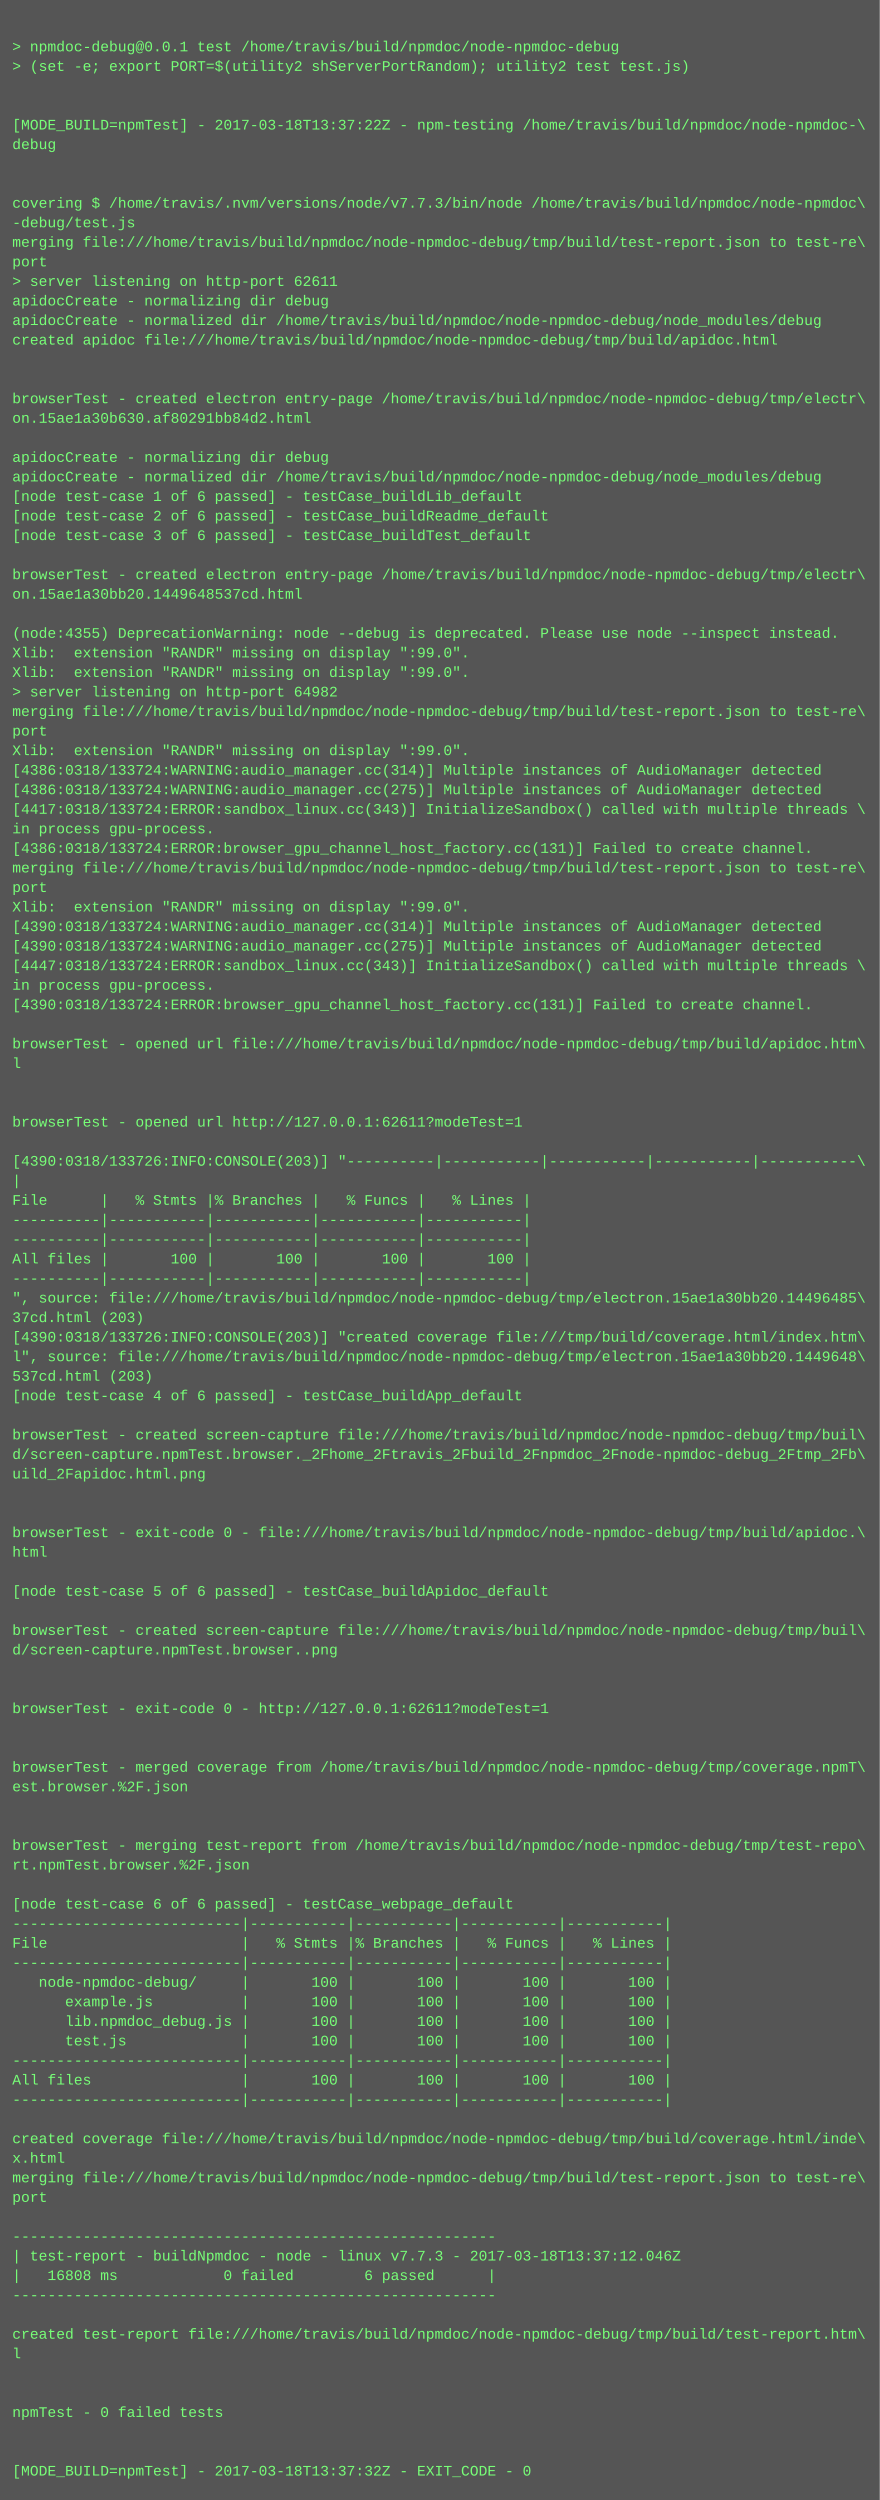
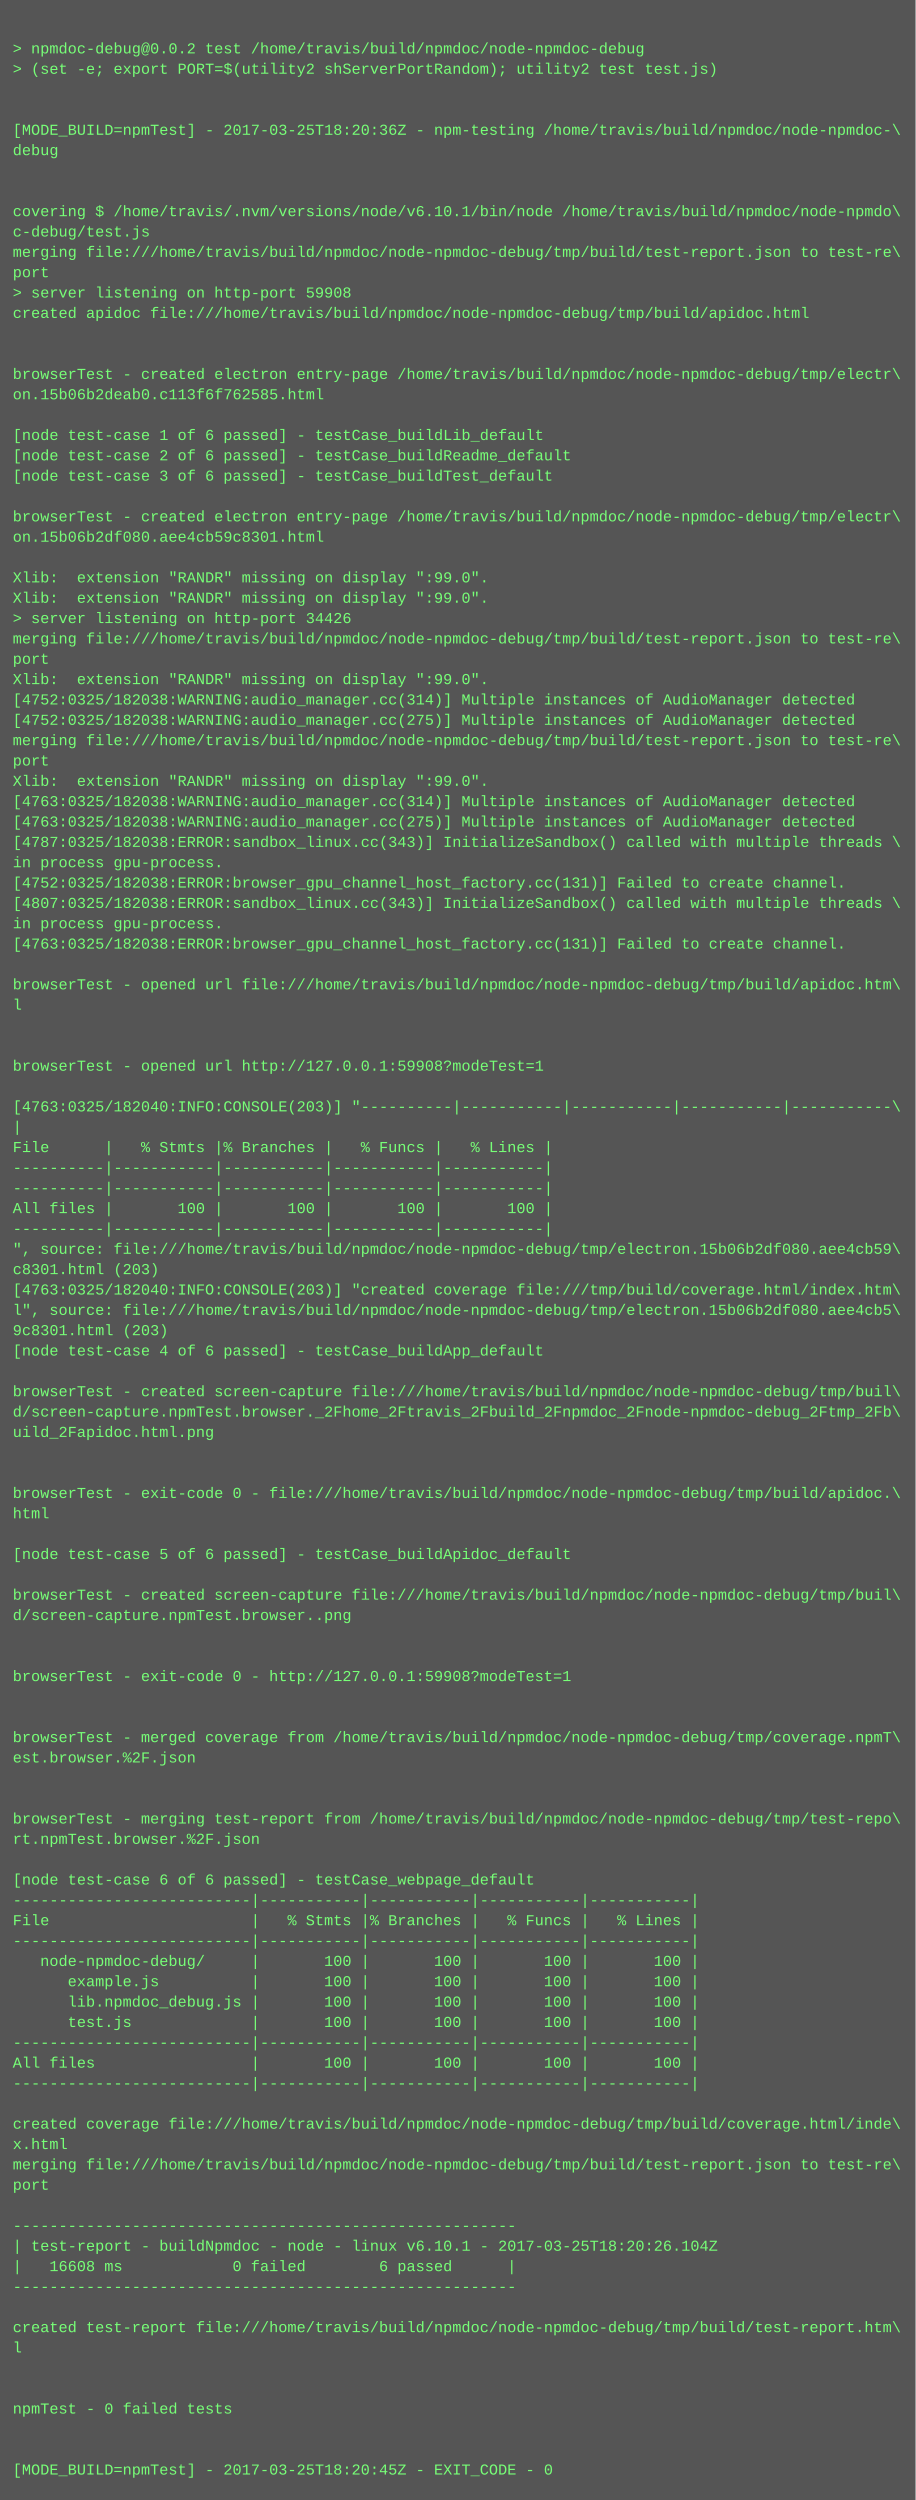
- <svg xmlns="http://www.w3.org/2000/svg" height="2046" width="720">
-   <rect height="2046" fill="#555" width="720" />
+ <svg xmlns="http://www.w3.org/2000/svg" height="1966" width="720">
+   <rect height="1966" fill="#555" width="720" />
  <text fill="#7f7" font-family="Courier New" font-size="12" xml:space="preserve">
    <tspan x="10" y="26" />
-     <tspan x="10" y="42">&gt; npmdoc-debug@0.0.1 test /home/travis/build/npmdoc/node-npmdoc-debug</tspan>
+     <tspan x="10" y="42">&gt; npmdoc-debug@0.0.2 test /home/travis/build/npmdoc/node-npmdoc-debug</tspan>
    <tspan x="10" y="58">&gt; (set -e; export PORT=$(utility2 shServerPortRandom); utility2 test test.js)</tspan>
    <tspan x="10" y="74" />
    <tspan x="10" y="90" />
-     <tspan x="10" y="106">[MODE_BUILD=npmTest] - 2017-03-18T13:37:22Z - npm-testing /home/travis/build/npmdoc/node-npmdoc-\</tspan>
+     <tspan x="10" y="106">[MODE_BUILD=npmTest] - 2017-03-25T18:20:36Z - npm-testing /home/travis/build/npmdoc/node-npmdoc-\</tspan>
    <tspan x="10" y="122">debug</tspan>
    <tspan x="10" y="138" />
    <tspan x="10" y="154" />
-     <tspan x="10" y="170">covering $ /home/travis/.nvm/versions/node/v7.7.3/bin/node /home/travis/build/npmdoc/node-npmdoc\</tspan>
-     <tspan x="10" y="186">-debug/test.js</tspan>
+     <tspan x="10" y="170">covering $ /home/travis/.nvm/versions/node/v6.10.1/bin/node /home/travis/build/npmdoc/node-npmdo\</tspan>
+     <tspan x="10" y="186">c-debug/test.js</tspan>
    <tspan x="10" y="202">merging file:///home/travis/build/npmdoc/node-npmdoc-debug/tmp/build/test-report.json to test-re\</tspan>
    <tspan x="10" y="218">port</tspan>
-     <tspan x="10" y="234">&gt; server listening on http-port 62611</tspan>
-     <tspan x="10" y="250">apidocCreate - normalizing dir debug</tspan>
-     <tspan x="10" y="266">apidocCreate - normalized dir /home/travis/build/npmdoc/node-npmdoc-debug/node_modules/debug</tspan>
-     <tspan x="10" y="282">created apidoc file:///home/travis/build/npmdoc/node-npmdoc-debug/tmp/build/apidoc.html</tspan>
-     <tspan x="10" y="298" />
-     <tspan x="10" y="314" />
-     <tspan x="10" y="330">browserTest - created electron entry-page /home/travis/build/npmdoc/node-npmdoc-debug/tmp/electr\</tspan>
-     <tspan x="10" y="346">on.15ae1a30b630.af80291bb84d2.html</tspan>
-     <tspan x="10" y="362" />
-     <tspan x="10" y="378">apidocCreate - normalizing dir debug</tspan>
-     <tspan x="10" y="394">apidocCreate - normalized dir /home/travis/build/npmdoc/node-npmdoc-debug/node_modules/debug</tspan>
-     <tspan x="10" y="410">[node test-case 1 of 6 passed] - testCase_buildLib_default</tspan>
-     <tspan x="10" y="426">[node test-case 2 of 6 passed] - testCase_buildReadme_default</tspan>
-     <tspan x="10" y="442">[node test-case 3 of 6 passed] - testCase_buildTest_default</tspan>
-     <tspan x="10" y="458" />
-     <tspan x="10" y="474">browserTest - created electron entry-page /home/travis/build/npmdoc/node-npmdoc-debug/tmp/electr\</tspan>
-     <tspan x="10" y="490">on.15ae1a30bb20.1449648537cd.html</tspan>
-     <tspan x="10" y="506" />
-     <tspan x="10" y="522">(node:4355) DeprecationWarning: node --debug is deprecated. Please use node --inspect instead.</tspan>
+     <tspan x="10" y="234">&gt; server listening on http-port 59908</tspan>
+     <tspan x="10" y="250">created apidoc file:///home/travis/build/npmdoc/node-npmdoc-debug/tmp/build/apidoc.html</tspan>
+     <tspan x="10" y="266" />
+     <tspan x="10" y="282" />
+     <tspan x="10" y="298">browserTest - created electron entry-page /home/travis/build/npmdoc/node-npmdoc-debug/tmp/electr\</tspan>
+     <tspan x="10" y="314">on.15b06b2deab0.c113f6f762585.html</tspan>
+     <tspan x="10" y="330" />
+     <tspan x="10" y="346">[node test-case 1 of 6 passed] - testCase_buildLib_default</tspan>
+     <tspan x="10" y="362">[node test-case 2 of 6 passed] - testCase_buildReadme_default</tspan>
+     <tspan x="10" y="378">[node test-case 3 of 6 passed] - testCase_buildTest_default</tspan>
+     <tspan x="10" y="394" />
+     <tspan x="10" y="410">browserTest - created electron entry-page /home/travis/build/npmdoc/node-npmdoc-debug/tmp/electr\</tspan>
+     <tspan x="10" y="426">on.15b06b2df080.aee4cb59c8301.html</tspan>
+     <tspan x="10" y="442" />
+     <tspan x="10" y="458">Xlib:  extension "RANDR" missing on display ":99.0".</tspan>
+     <tspan x="10" y="474">Xlib:  extension "RANDR" missing on display ":99.0".</tspan>
+     <tspan x="10" y="490">&gt; server listening on http-port 34426</tspan>
+     <tspan x="10" y="506">merging file:///home/travis/build/npmdoc/node-npmdoc-debug/tmp/build/test-report.json to test-re\</tspan>
+     <tspan x="10" y="522">port</tspan>
    <tspan x="10" y="538">Xlib:  extension "RANDR" missing on display ":99.0".</tspan>
-     <tspan x="10" y="554">Xlib:  extension "RANDR" missing on display ":99.0".</tspan>
-     <tspan x="10" y="570">&gt; server listening on http-port 64982</tspan>
+     <tspan x="10" y="554">[4752:0325/182038:WARNING:audio_manager.cc(314)] Multiple instances of AudioManager detected</tspan>
+     <tspan x="10" y="570">[4752:0325/182038:WARNING:audio_manager.cc(275)] Multiple instances of AudioManager detected</tspan>
    <tspan x="10" y="586">merging file:///home/travis/build/npmdoc/node-npmdoc-debug/tmp/build/test-report.json to test-re\</tspan>
    <tspan x="10" y="602">port</tspan>
    <tspan x="10" y="618">Xlib:  extension "RANDR" missing on display ":99.0".</tspan>
-     <tspan x="10" y="634">[4386:0318/133724:WARNING:audio_manager.cc(314)] Multiple instances of AudioManager detected</tspan>
-     <tspan x="10" y="650">[4386:0318/133724:WARNING:audio_manager.cc(275)] Multiple instances of AudioManager detected</tspan>
-     <tspan x="10" y="666">[4417:0318/133724:ERROR:sandbox_linux.cc(343)] InitializeSandbox() called with multiple threads \</tspan>
+     <tspan x="10" y="634">[4763:0325/182038:WARNING:audio_manager.cc(314)] Multiple instances of AudioManager detected</tspan>
+     <tspan x="10" y="650">[4763:0325/182038:WARNING:audio_manager.cc(275)] Multiple instances of AudioManager detected</tspan>
+     <tspan x="10" y="666">[4787:0325/182038:ERROR:sandbox_linux.cc(343)] InitializeSandbox() called with multiple threads \</tspan>
    <tspan x="10" y="682">in process gpu-process. </tspan>
-     <tspan x="10" y="698">[4386:0318/133724:ERROR:browser_gpu_channel_host_factory.cc(131)] Failed to create channel.</tspan>
-     <tspan x="10" y="714">merging file:///home/travis/build/npmdoc/node-npmdoc-debug/tmp/build/test-report.json to test-re\</tspan>
-     <tspan x="10" y="730">port</tspan>
-     <tspan x="10" y="746">Xlib:  extension "RANDR" missing on display ":99.0".</tspan>
-     <tspan x="10" y="762">[4390:0318/133724:WARNING:audio_manager.cc(314)] Multiple instances of AudioManager detected</tspan>
-     <tspan x="10" y="778">[4390:0318/133724:WARNING:audio_manager.cc(275)] Multiple instances of AudioManager detected</tspan>
-     <tspan x="10" y="794">[4447:0318/133724:ERROR:sandbox_linux.cc(343)] InitializeSandbox() called with multiple threads \</tspan>
-     <tspan x="10" y="810">in process gpu-process. </tspan>
-     <tspan x="10" y="826">[4390:0318/133724:ERROR:browser_gpu_channel_host_factory.cc(131)] Failed to create channel.</tspan>
-     <tspan x="10" y="842" />
-     <tspan x="10" y="858">browserTest - opened url file:///home/travis/build/npmdoc/node-npmdoc-debug/tmp/build/apidoc.htm\</tspan>
-     <tspan x="10" y="874">l</tspan>
-     <tspan x="10" y="890" />
-     <tspan x="10" y="906" />
-     <tspan x="10" y="922">browserTest - opened url http://127.0.0.1:62611?modeTest=1</tspan>
-     <tspan x="10" y="938" />
-     <tspan x="10" y="954">[4390:0318/133726:INFO:CONSOLE(203)] "----------|-----------|-----------|-----------|-----------\</tspan>
-     <tspan x="10" y="970">|</tspan>
-     <tspan x="10" y="986">File      |   % Stmts |% Branches |   % Funcs |   % Lines |</tspan>
-     <tspan x="10" y="1002">----------|-----------|-----------|-----------|-----------|</tspan>
-     <tspan x="10" y="1018">----------|-----------|-----------|-----------|-----------|</tspan>
-     <tspan x="10" y="1034">All files |       100 |       100 |       100 |       100 |</tspan>
-     <tspan x="10" y="1050">----------|-----------|-----------|-----------|-----------|</tspan>
-     <tspan x="10" y="1066">", source: file:///home/travis/build/npmdoc/node-npmdoc-debug/tmp/electron.15ae1a30bb20.14496485\</tspan>
-     <tspan x="10" y="1082">37cd.html (203)</tspan>
-     <tspan x="10" y="1098">[4390:0318/133726:INFO:CONSOLE(203)] "created coverage file:///tmp/build/coverage.html/index.htm\</tspan>
-     <tspan x="10" y="1114">l", source: file:///home/travis/build/npmdoc/node-npmdoc-debug/tmp/electron.15ae1a30bb20.1449648\</tspan>
-     <tspan x="10" y="1130">537cd.html (203)</tspan>
-     <tspan x="10" y="1146">[node test-case 4 of 6 passed] - testCase_buildApp_default</tspan>
+     <tspan x="10" y="698">[4752:0325/182038:ERROR:browser_gpu_channel_host_factory.cc(131)] Failed to create channel.</tspan>
+     <tspan x="10" y="714">[4807:0325/182038:ERROR:sandbox_linux.cc(343)] InitializeSandbox() called with multiple threads \</tspan>
+     <tspan x="10" y="730">in process gpu-process. </tspan>
+     <tspan x="10" y="746">[4763:0325/182038:ERROR:browser_gpu_channel_host_factory.cc(131)] Failed to create channel.</tspan>
+     <tspan x="10" y="762" />
+     <tspan x="10" y="778">browserTest - opened url file:///home/travis/build/npmdoc/node-npmdoc-debug/tmp/build/apidoc.htm\</tspan>
+     <tspan x="10" y="794">l</tspan>
+     <tspan x="10" y="810" />
+     <tspan x="10" y="826" />
+     <tspan x="10" y="842">browserTest - opened url http://127.0.0.1:59908?modeTest=1</tspan>
+     <tspan x="10" y="858" />
+     <tspan x="10" y="874">[4763:0325/182040:INFO:CONSOLE(203)] "----------|-----------|-----------|-----------|-----------\</tspan>
+     <tspan x="10" y="890">|</tspan>
+     <tspan x="10" y="906">File      |   % Stmts |% Branches |   % Funcs |   % Lines |</tspan>
+     <tspan x="10" y="922">----------|-----------|-----------|-----------|-----------|</tspan>
+     <tspan x="10" y="938">----------|-----------|-----------|-----------|-----------|</tspan>
+     <tspan x="10" y="954">All files |       100 |       100 |       100 |       100 |</tspan>
+     <tspan x="10" y="970">----------|-----------|-----------|-----------|-----------|</tspan>
+     <tspan x="10" y="986">", source: file:///home/travis/build/npmdoc/node-npmdoc-debug/tmp/electron.15b06b2df080.aee4cb59\</tspan>
+     <tspan x="10" y="1002">c8301.html (203)</tspan>
+     <tspan x="10" y="1018">[4763:0325/182040:INFO:CONSOLE(203)] "created coverage file:///tmp/build/coverage.html/index.htm\</tspan>
+     <tspan x="10" y="1034">l", source: file:///home/travis/build/npmdoc/node-npmdoc-debug/tmp/electron.15b06b2df080.aee4cb5\</tspan>
+     <tspan x="10" y="1050">9c8301.html (203)</tspan>
+     <tspan x="10" y="1066">[node test-case 4 of 6 passed] - testCase_buildApp_default</tspan>
+     <tspan x="10" y="1082" />
+     <tspan x="10" y="1098">browserTest - created screen-capture file:///home/travis/build/npmdoc/node-npmdoc-debug/tmp/buil\</tspan>
+     <tspan x="10" y="1114">d/screen-capture.npmTest.browser._2Fhome_2Ftravis_2Fbuild_2Fnpmdoc_2Fnode-npmdoc-debug_2Ftmp_2Fb\</tspan>
+     <tspan x="10" y="1130">uild_2Fapidoc.html.png</tspan>
+     <tspan x="10" y="1146" />
    <tspan x="10" y="1162" />
-     <tspan x="10" y="1178">browserTest - created screen-capture file:///home/travis/build/npmdoc/node-npmdoc-debug/tmp/buil\</tspan>
-     <tspan x="10" y="1194">d/screen-capture.npmTest.browser._2Fhome_2Ftravis_2Fbuild_2Fnpmdoc_2Fnode-npmdoc-debug_2Ftmp_2Fb\</tspan>
-     <tspan x="10" y="1210">uild_2Fapidoc.html.png</tspan>
-     <tspan x="10" y="1226" />
+     <tspan x="10" y="1178">browserTest - exit-code 0 - file:///home/travis/build/npmdoc/node-npmdoc-debug/tmp/build/apidoc.\</tspan>
+     <tspan x="10" y="1194">html</tspan>
+     <tspan x="10" y="1210" />
+     <tspan x="10" y="1226">[node test-case 5 of 6 passed] - testCase_buildApidoc_default</tspan>
    <tspan x="10" y="1242" />
-     <tspan x="10" y="1258">browserTest - exit-code 0 - file:///home/travis/build/npmdoc/node-npmdoc-debug/tmp/build/apidoc.\</tspan>
-     <tspan x="10" y="1274">html</tspan>
+     <tspan x="10" y="1258">browserTest - created screen-capture file:///home/travis/build/npmdoc/node-npmdoc-debug/tmp/buil\</tspan>
+     <tspan x="10" y="1274">d/screen-capture.npmTest.browser..png</tspan>
    <tspan x="10" y="1290" />
-     <tspan x="10" y="1306">[node test-case 5 of 6 passed] - testCase_buildApidoc_default</tspan>
-     <tspan x="10" y="1322" />
-     <tspan x="10" y="1338">browserTest - created screen-capture file:///home/travis/build/npmdoc/node-npmdoc-debug/tmp/buil\</tspan>
-     <tspan x="10" y="1354">d/screen-capture.npmTest.browser..png</tspan>
-     <tspan x="10" y="1370" />
-     <tspan x="10" y="1386" />
-     <tspan x="10" y="1402">browserTest - exit-code 0 - http://127.0.0.1:62611?modeTest=1</tspan>
+     <tspan x="10" y="1306" />
+     <tspan x="10" y="1322">browserTest - exit-code 0 - http://127.0.0.1:59908?modeTest=1</tspan>
+     <tspan x="10" y="1338" />
+     <tspan x="10" y="1354" />
+     <tspan x="10" y="1370">browserTest - merged coverage from /home/travis/build/npmdoc/node-npmdoc-debug/tmp/coverage.npmT\</tspan>
+     <tspan x="10" y="1386">est.browser.%2F.json</tspan>
+     <tspan x="10" y="1402" />
    <tspan x="10" y="1418" />
-     <tspan x="10" y="1434" />
-     <tspan x="10" y="1450">browserTest - merged coverage from /home/travis/build/npmdoc/node-npmdoc-debug/tmp/coverage.npmT\</tspan>
-     <tspan x="10" y="1466">est.browser.%2F.json</tspan>
-     <tspan x="10" y="1482" />
-     <tspan x="10" y="1498" />
-     <tspan x="10" y="1514">browserTest - merging test-report from /home/travis/build/npmdoc/node-npmdoc-debug/tmp/test-repo\</tspan>
-     <tspan x="10" y="1530">rt.npmTest.browser.%2F.json</tspan>
-     <tspan x="10" y="1546" />
-     <tspan x="10" y="1562">[node test-case 6 of 6 passed] - testCase_webpage_default</tspan>
-     <tspan x="10" y="1578">--------------------------|-----------|-----------|-----------|-----------|</tspan>
-     <tspan x="10" y="1594">File                      |   % Stmts |% Branches |   % Funcs |   % Lines |</tspan>
+     <tspan x="10" y="1434">browserTest - merging test-report from /home/travis/build/npmdoc/node-npmdoc-debug/tmp/test-repo\</tspan>
+     <tspan x="10" y="1450">rt.npmTest.browser.%2F.json</tspan>
+     <tspan x="10" y="1466" />
+     <tspan x="10" y="1482">[node test-case 6 of 6 passed] - testCase_webpage_default</tspan>
+     <tspan x="10" y="1498">--------------------------|-----------|-----------|-----------|-----------|</tspan>
+     <tspan x="10" y="1514">File                      |   % Stmts |% Branches |   % Funcs |   % Lines |</tspan>
+     <tspan x="10" y="1530">--------------------------|-----------|-----------|-----------|-----------|</tspan>
+     <tspan x="10" y="1546">   node-npmdoc-debug/     |       100 |       100 |       100 |       100 |</tspan>
+     <tspan x="10" y="1562">      example.js          |       100 |       100 |       100 |       100 |</tspan>
+     <tspan x="10" y="1578">      lib.npmdoc_debug.js |       100 |       100 |       100 |       100 |</tspan>
+     <tspan x="10" y="1594">      test.js             |       100 |       100 |       100 |       100 |</tspan>
    <tspan x="10" y="1610">--------------------------|-----------|-----------|-----------|-----------|</tspan>
-     <tspan x="10" y="1626">   node-npmdoc-debug/     |       100 |       100 |       100 |       100 |</tspan>
-     <tspan x="10" y="1642">      example.js          |       100 |       100 |       100 |       100 |</tspan>
-     <tspan x="10" y="1658">      lib.npmdoc_debug.js |       100 |       100 |       100 |       100 |</tspan>
-     <tspan x="10" y="1674">      test.js             |       100 |       100 |       100 |       100 |</tspan>
-     <tspan x="10" y="1690">--------------------------|-----------|-----------|-----------|-----------|</tspan>
-     <tspan x="10" y="1706">All files                 |       100 |       100 |       100 |       100 |</tspan>
-     <tspan x="10" y="1722">--------------------------|-----------|-----------|-----------|-----------|</tspan>
+     <tspan x="10" y="1626">All files                 |       100 |       100 |       100 |       100 |</tspan>
+     <tspan x="10" y="1642">--------------------------|-----------|-----------|-----------|-----------|</tspan>
+     <tspan x="10" y="1658" />
+     <tspan x="10" y="1674">created coverage file:///home/travis/build/npmdoc/node-npmdoc-debug/tmp/build/coverage.html/inde\</tspan>
+     <tspan x="10" y="1690">x.html</tspan>
+     <tspan x="10" y="1706">merging file:///home/travis/build/npmdoc/node-npmdoc-debug/tmp/build/test-report.json to test-re\</tspan>
+     <tspan x="10" y="1722">port</tspan>
    <tspan x="10" y="1738" />
-     <tspan x="10" y="1754">created coverage file:///home/travis/build/npmdoc/node-npmdoc-debug/tmp/build/coverage.html/inde\</tspan>
-     <tspan x="10" y="1770">x.html</tspan>
-     <tspan x="10" y="1786">merging file:///home/travis/build/npmdoc/node-npmdoc-debug/tmp/build/test-report.json to test-re\</tspan>
-     <tspan x="10" y="1802">port</tspan>
+     <tspan x="10" y="1754">-------------------------------------------------------</tspan>
+     <tspan x="10" y="1770">| test-report - buildNpmdoc - node - linux v6.10.1 - 2017-03-25T18:20:26.104Z</tspan>
+     <tspan x="10" y="1786">|   16608 ms            0 failed        6 passed      |</tspan>
+     <tspan x="10" y="1802">-------------------------------------------------------</tspan>
    <tspan x="10" y="1818" />
-     <tspan x="10" y="1834">-------------------------------------------------------</tspan>
-     <tspan x="10" y="1850">| test-report - buildNpmdoc - node - linux v7.7.3 - 2017-03-18T13:37:12.046Z</tspan>
-     <tspan x="10" y="1866">|   16808 ms            0 failed        6 passed      |</tspan>
-     <tspan x="10" y="1882">-------------------------------------------------------</tspan>
-     <tspan x="10" y="1898" />
-     <tspan x="10" y="1914">created test-report file:///home/travis/build/npmdoc/node-npmdoc-debug/tmp/build/test-report.htm\</tspan>
-     <tspan x="10" y="1930">l</tspan>
-     <tspan x="10" y="1946" />
-     <tspan x="10" y="1962" />
-     <tspan x="10" y="1978">npmTest - 0 failed tests</tspan>
-     <tspan x="10" y="1994" />
-     <tspan x="10" y="2010" />
-     <tspan x="10" y="2026">[MODE_BUILD=npmTest] - 2017-03-18T13:37:32Z - EXIT_CODE - 0</tspan>
+     <tspan x="10" y="1834">created test-report file:///home/travis/build/npmdoc/node-npmdoc-debug/tmp/build/test-report.htm\</tspan>
+     <tspan x="10" y="1850">l</tspan>
+     <tspan x="10" y="1866" />
+     <tspan x="10" y="1882" />
+     <tspan x="10" y="1898">npmTest - 0 failed tests</tspan>
+     <tspan x="10" y="1914" />
+     <tspan x="10" y="1930" />
+     <tspan x="10" y="1946">[MODE_BUILD=npmTest] - 2017-03-25T18:20:45Z - EXIT_CODE - 0</tspan>
  </text>
</svg>
